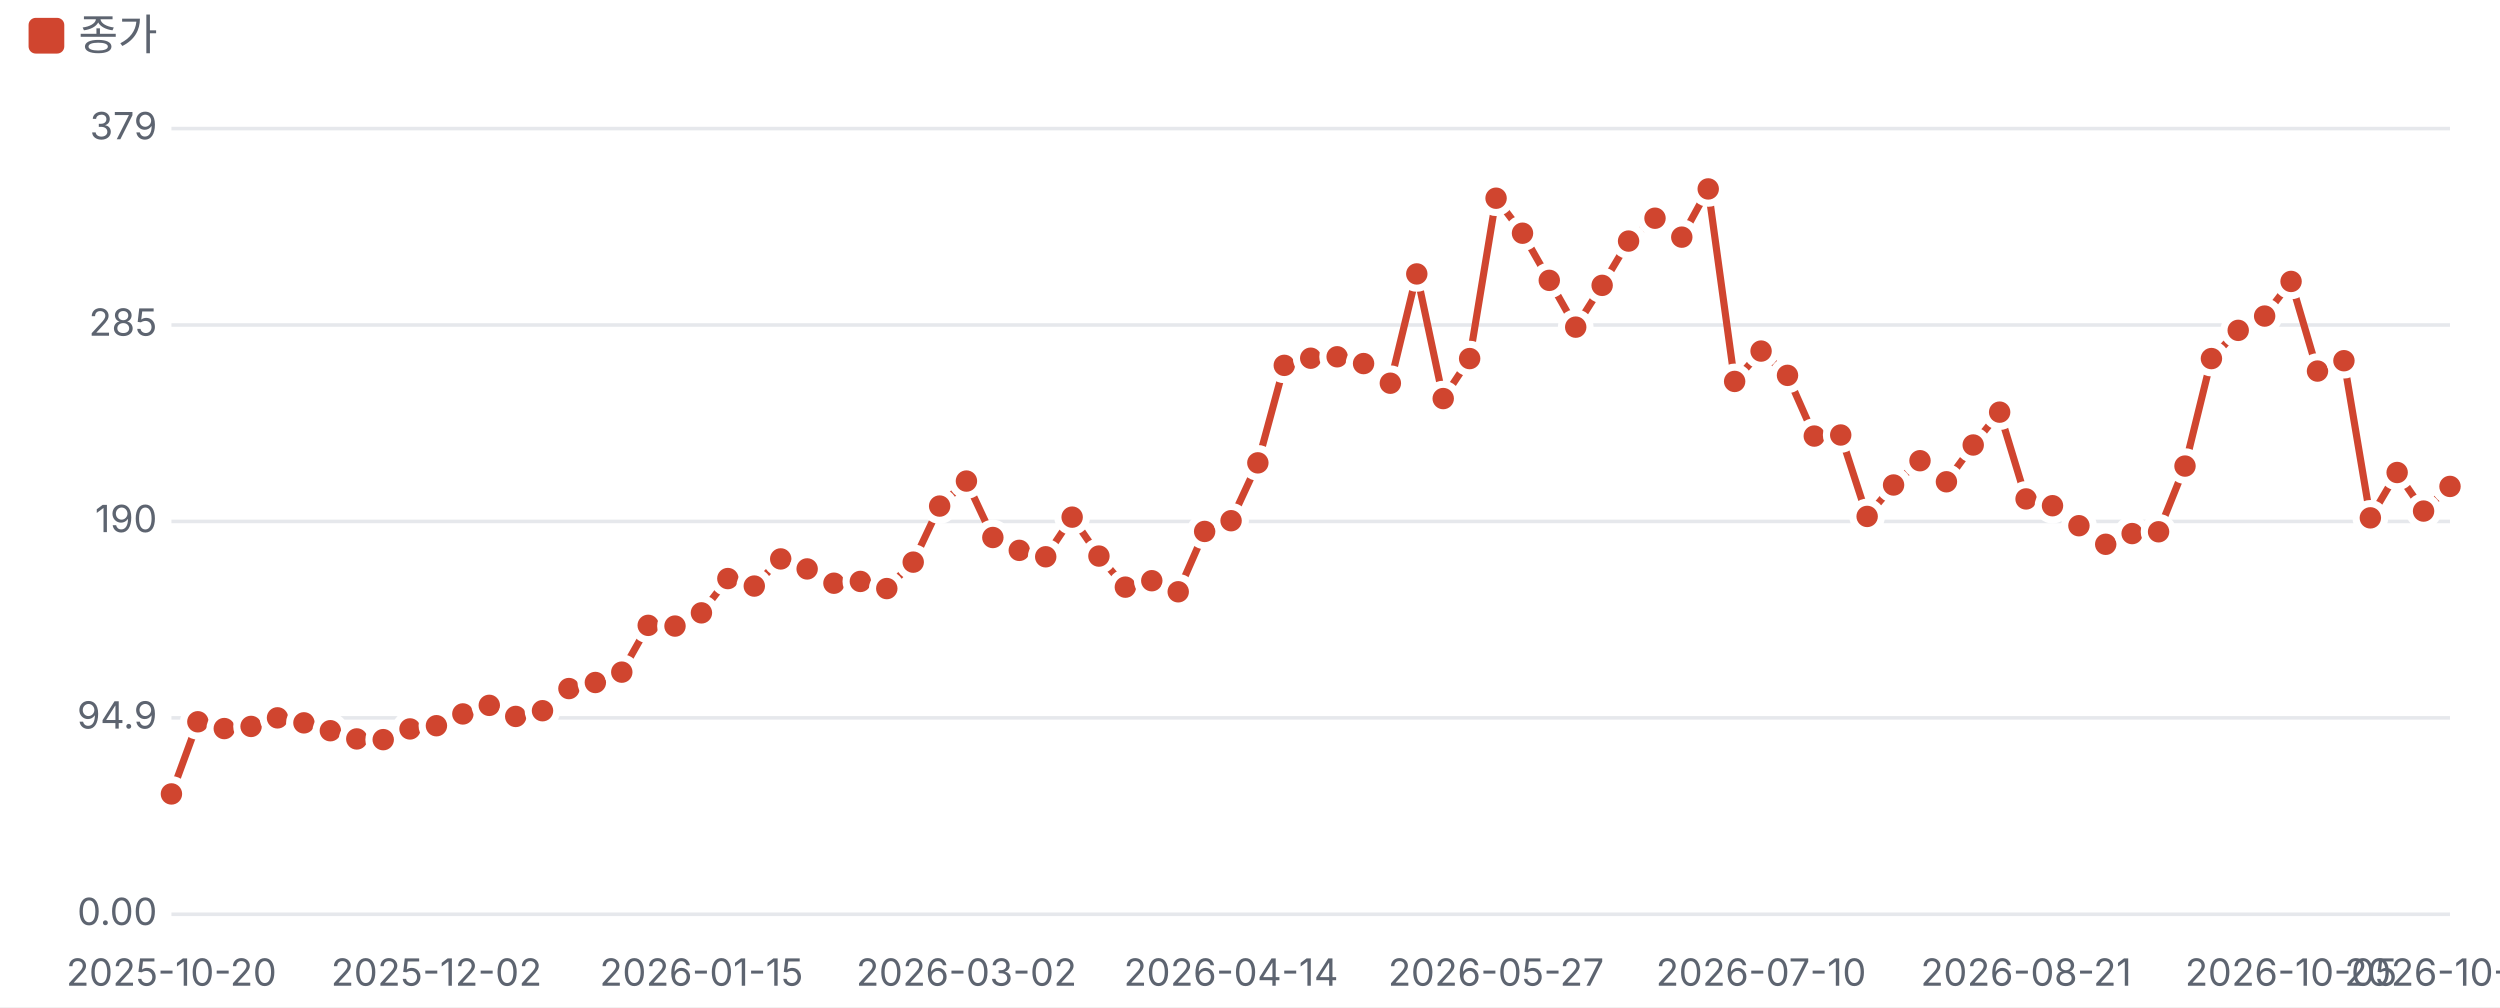
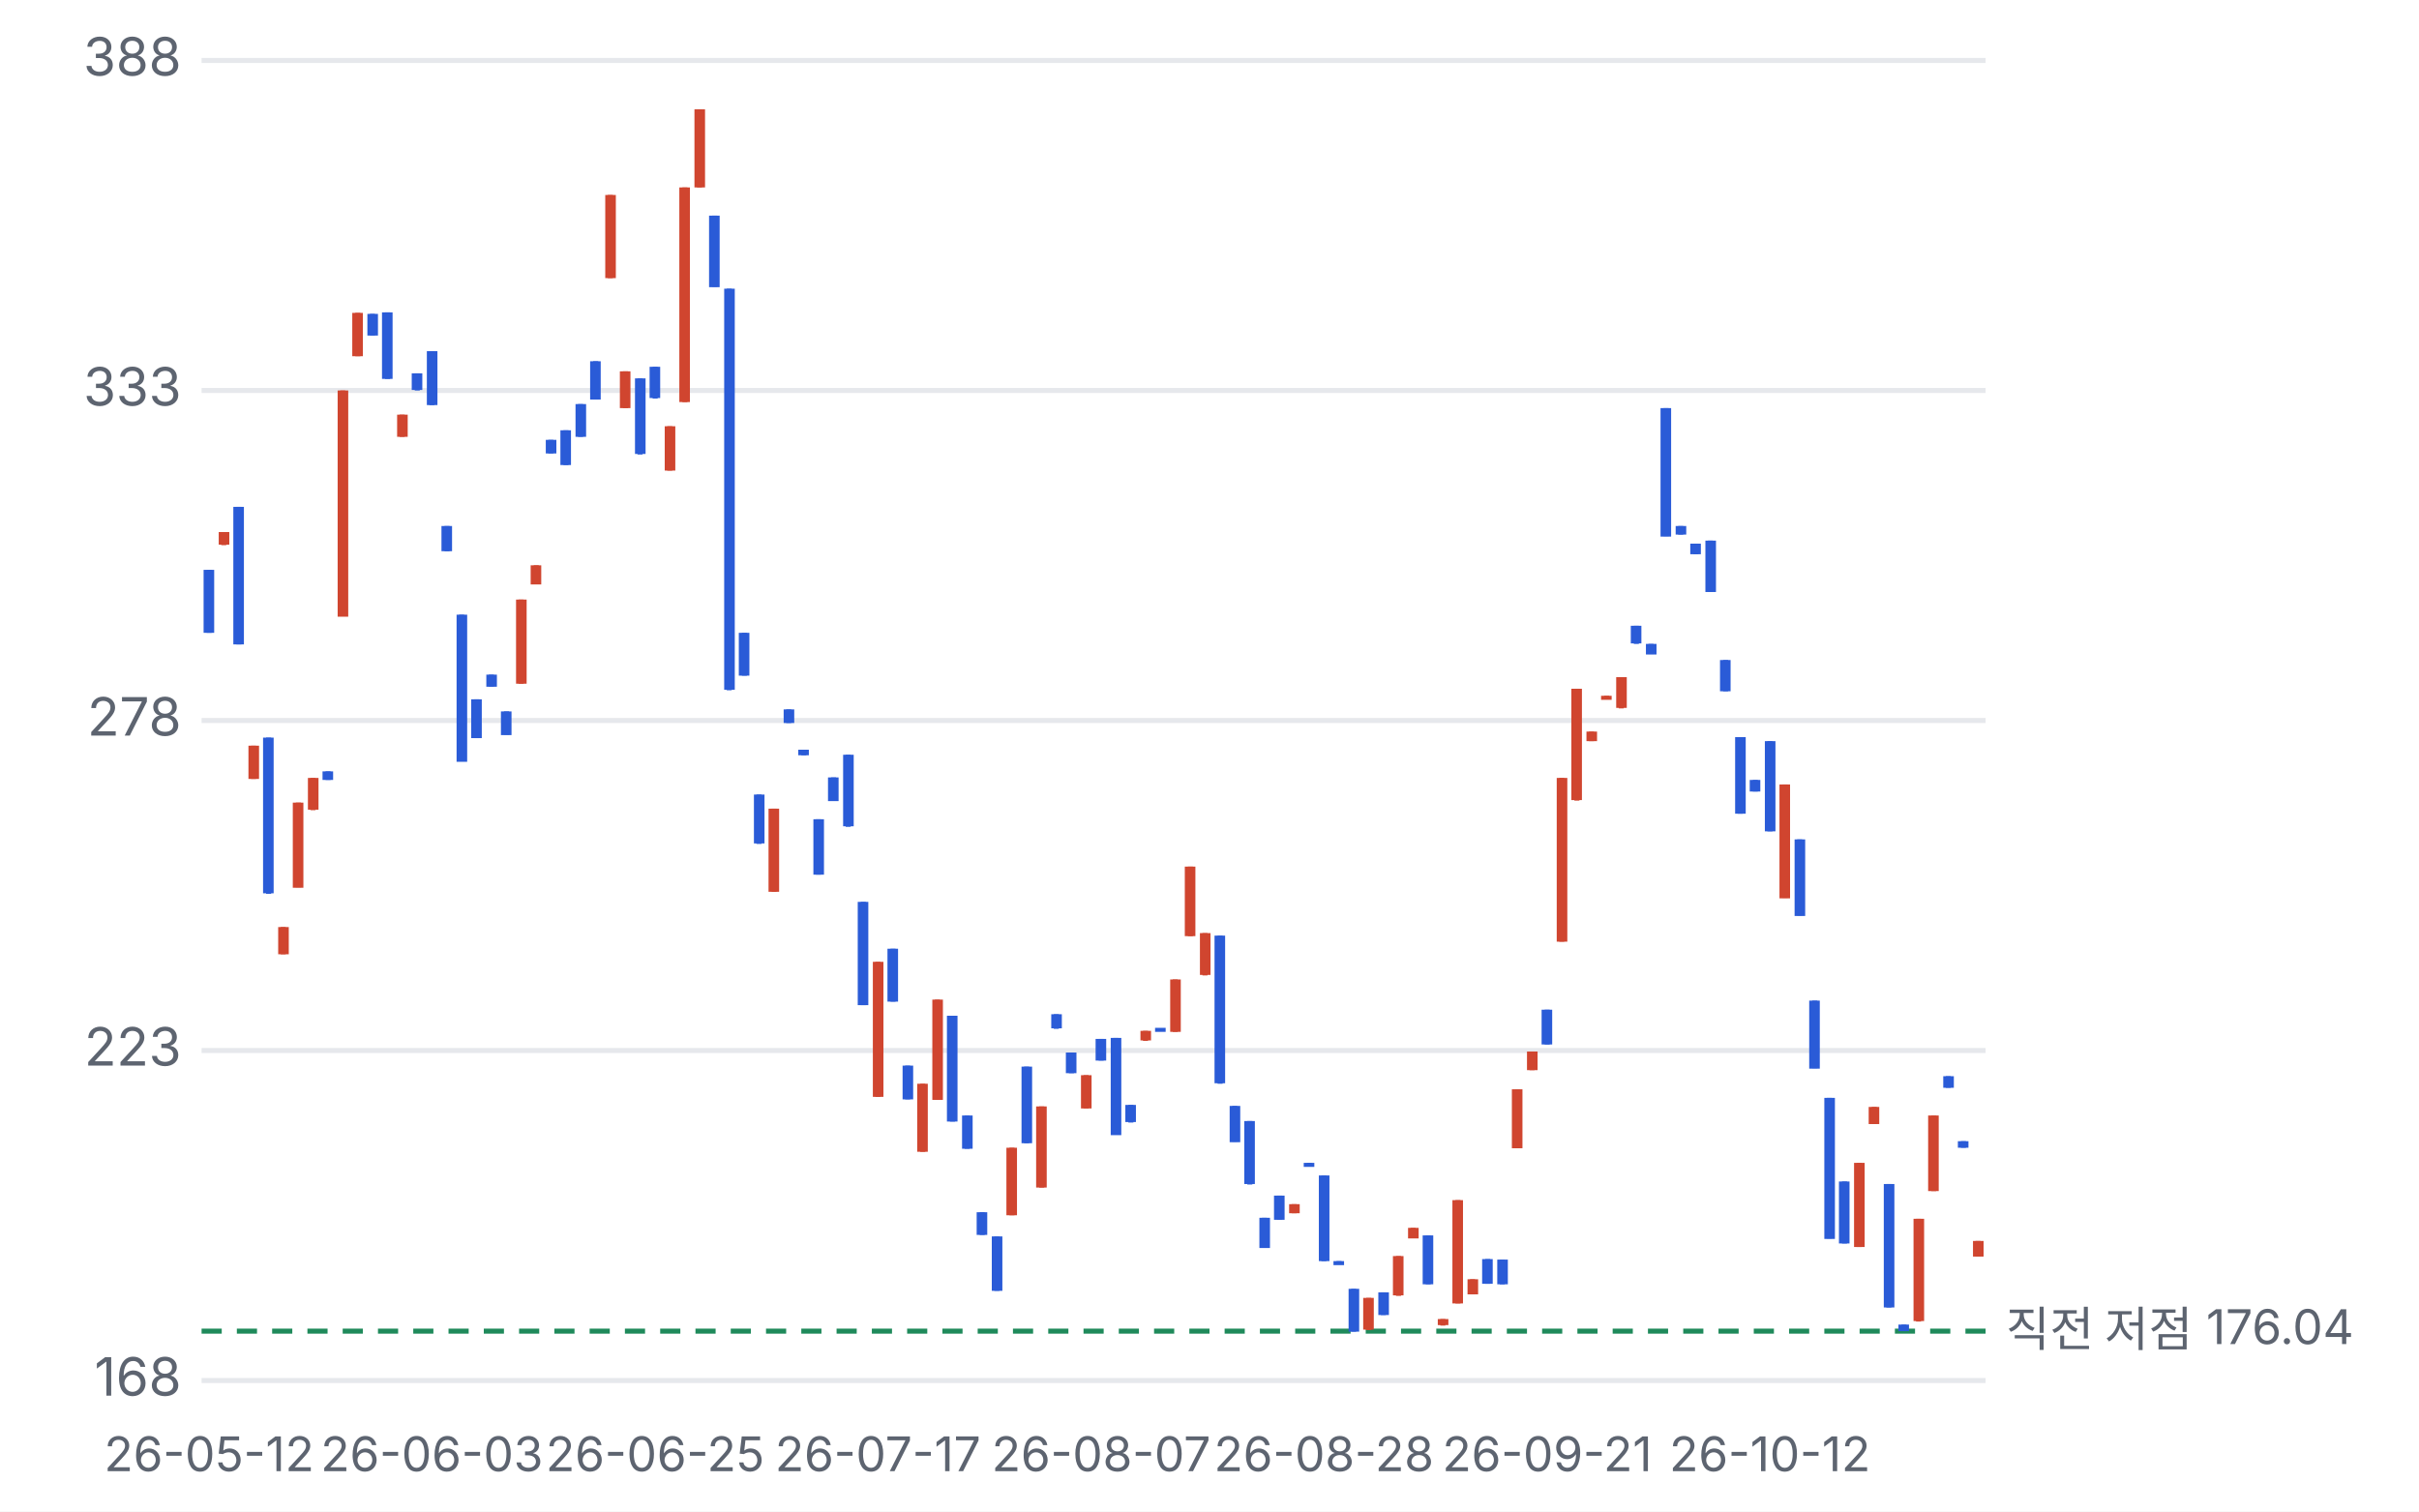
- <svg xmlns="http://www.w3.org/2000/svg" viewBox="0 0 700 282" width="700" height="282">
+ <svg xmlns="http://www.w3.org/2000/svg" viewBox="0 0 480 300" width="480" height="300">
  <style>text{fill:#5d6470;font-size:10.5px;font-family:-apple-system,'Apple SD Gothic Neo','Malgun Gothic',sans-serif}</style>
  <rect width="100%" height="100%" fill="#ffffff" />
-   <rect x="8" y="5" width="10" height="10" rx="2" fill="#d0452f" />
-   <text x="22" y="14" style="font-size:12px">종가</text>
-   <g transform="translate(0,22)">
-     <line x1="48" x2="686" y1="234.0" y2="234.0" stroke="#e6e8ec" />
-     <text x="44" y="237.0" text-anchor="end">0.00</text>
-     <line x1="48" x2="686" y1="179.0" y2="179.0" stroke="#e6e8ec" />
-     <text x="44" y="182.0" text-anchor="end">94.9</text>
-     <line x1="48" x2="686" y1="124.0" y2="124.0" stroke="#e6e8ec" />
-     <text x="44" y="127.0" text-anchor="end">190</text>
-     <line x1="48" x2="686" y1="69.0" y2="69.0" stroke="#e6e8ec" />
-     <text x="44" y="72.0" text-anchor="end">285</text>
-     <line x1="48" x2="686" y1="14.0" y2="14.0" stroke="#e6e8ec" />
-     <text x="44" y="17.0" text-anchor="end">379</text>
-     <text x="48.0" y="254" text-anchor="middle">2025-10-20</text>
-     <text x="122.2" y="254" text-anchor="middle">2025-12-02</text>
-     <text x="196.4" y="254" text-anchor="middle">2026-01-15</text>
-     <text x="270.6" y="254" text-anchor="middle">2026-03-02</text>
-     <text x="344.7" y="254" text-anchor="middle">2026-04-14</text>
-     <text x="418.9" y="254" text-anchor="middle">2026-05-27</text>
-     <text x="493.1" y="254" text-anchor="middle">2026-07-10</text>
-     <text x="567.3" y="254" text-anchor="middle">2026-08-21</text>
-     <text x="641.5" y="254" text-anchor="middle">2026-10-05</text>
-     <text x="686.0" y="254" text-anchor="middle">2026-10-29</text>
-     <polyline fill="none" stroke="#d0452f" stroke-width="2" points="48.0,200.3 55.4,180.1 62.8,182.0 70.3,181.4 77.7,179.0 85.1,180.4 92.5,182.6 99.9,184.9 107.3,185.1 114.8,182.1 122.2,181.2 129.6,177.9 137.0,175.5 144.4,178.6 151.9,177.0 159.3,170.8 166.7,169.1 174.1,166.2 181.5,153.1 189.0,153.3 196.4,149.6 203.8,140.0 211.2,142.1 218.6,134.5 226.0,137.3 233.5,141.3 240.9,140.8 248.3,142.8 255.7,135.4 263.1,119.7 270.6,112.7 278.0,128.5 285.4,132.1 292.8,133.9 300.2,122.8 307.7,133.7 315.1,142.4 322.5,140.6 329.9,143.7 337.3,126.8 344.7,123.8 352.2,107.6 359.6,80.3 367.0,78.3 374.4,77.9 381.8,79.8 389.3,85.3 396.7,54.7 404.1,89.6 411.5,78.4 418.9,33.5 426.3,43.3 433.8,56.5 441.2,69.6 448.6,57.9 456.0,45.5 463.4,39.1 470.9,44.4 478.3,30.9 485.7,84.8 493.1,76.3 500.5,83.1 508.0,100.1 515.4,99.8 522.8,122.6 530.2,113.8 537.6,107.0 545.0,112.9 552.5,102.6 559.9,93.4 567.3,117.7 574.7,119.6 582.1,125.2 589.6,130.4 597.0,127.4 604.4,126.9 611.8,108.5 619.2,78.4 626.7,70.5 634.1,66.5 641.5,56.8 648.9,81.9 656.3,79.0 663.7,123.0 671.2,110.3 678.6,121.1 686.0,114.2 686.0,114.2" />
-     <circle cx="48.0" cy="200.3" r="4" fill="#d0452f" stroke="#fff" stroke-width="2" />
-     <circle cx="55.4" cy="180.1" r="4" fill="#d0452f" stroke="#fff" stroke-width="2" />
-     <circle cx="62.8" cy="182.0" r="4" fill="#d0452f" stroke="#fff" stroke-width="2" />
-     <circle cx="70.3" cy="181.4" r="4" fill="#d0452f" stroke="#fff" stroke-width="2" />
-     <circle cx="77.7" cy="179.0" r="4" fill="#d0452f" stroke="#fff" stroke-width="2" />
-     <circle cx="85.1" cy="180.4" r="4" fill="#d0452f" stroke="#fff" stroke-width="2" />
-     <circle cx="92.5" cy="182.6" r="4" fill="#d0452f" stroke="#fff" stroke-width="2" />
-     <circle cx="99.9" cy="184.9" r="4" fill="#d0452f" stroke="#fff" stroke-width="2" />
-     <circle cx="107.3" cy="185.1" r="4" fill="#d0452f" stroke="#fff" stroke-width="2" />
-     <circle cx="114.8" cy="182.1" r="4" fill="#d0452f" stroke="#fff" stroke-width="2" />
-     <circle cx="122.2" cy="181.2" r="4" fill="#d0452f" stroke="#fff" stroke-width="2" />
-     <circle cx="129.6" cy="177.9" r="4" fill="#d0452f" stroke="#fff" stroke-width="2" />
-     <circle cx="137.0" cy="175.5" r="4" fill="#d0452f" stroke="#fff" stroke-width="2" />
-     <circle cx="144.4" cy="178.6" r="4" fill="#d0452f" stroke="#fff" stroke-width="2" />
-     <circle cx="151.9" cy="177.0" r="4" fill="#d0452f" stroke="#fff" stroke-width="2" />
-     <circle cx="159.3" cy="170.8" r="4" fill="#d0452f" stroke="#fff" stroke-width="2" />
-     <circle cx="166.7" cy="169.1" r="4" fill="#d0452f" stroke="#fff" stroke-width="2" />
-     <circle cx="174.1" cy="166.2" r="4" fill="#d0452f" stroke="#fff" stroke-width="2" />
-     <circle cx="181.5" cy="153.1" r="4" fill="#d0452f" stroke="#fff" stroke-width="2" />
-     <circle cx="189.0" cy="153.3" r="4" fill="#d0452f" stroke="#fff" stroke-width="2" />
-     <circle cx="196.4" cy="149.6" r="4" fill="#d0452f" stroke="#fff" stroke-width="2" />
-     <circle cx="203.8" cy="140.0" r="4" fill="#d0452f" stroke="#fff" stroke-width="2" />
-     <circle cx="211.2" cy="142.1" r="4" fill="#d0452f" stroke="#fff" stroke-width="2" />
-     <circle cx="218.6" cy="134.5" r="4" fill="#d0452f" stroke="#fff" stroke-width="2" />
-     <circle cx="226.0" cy="137.3" r="4" fill="#d0452f" stroke="#fff" stroke-width="2" />
-     <circle cx="233.5" cy="141.3" r="4" fill="#d0452f" stroke="#fff" stroke-width="2" />
-     <circle cx="240.9" cy="140.8" r="4" fill="#d0452f" stroke="#fff" stroke-width="2" />
-     <circle cx="248.3" cy="142.8" r="4" fill="#d0452f" stroke="#fff" stroke-width="2" />
-     <circle cx="255.7" cy="135.4" r="4" fill="#d0452f" stroke="#fff" stroke-width="2" />
-     <circle cx="263.1" cy="119.7" r="4" fill="#d0452f" stroke="#fff" stroke-width="2" />
-     <circle cx="270.6" cy="112.7" r="4" fill="#d0452f" stroke="#fff" stroke-width="2" />
-     <circle cx="278.0" cy="128.5" r="4" fill="#d0452f" stroke="#fff" stroke-width="2" />
-     <circle cx="285.4" cy="132.1" r="4" fill="#d0452f" stroke="#fff" stroke-width="2" />
-     <circle cx="292.8" cy="133.9" r="4" fill="#d0452f" stroke="#fff" stroke-width="2" />
-     <circle cx="300.2" cy="122.8" r="4" fill="#d0452f" stroke="#fff" stroke-width="2" />
-     <circle cx="307.7" cy="133.7" r="4" fill="#d0452f" stroke="#fff" stroke-width="2" />
-     <circle cx="315.1" cy="142.4" r="4" fill="#d0452f" stroke="#fff" stroke-width="2" />
-     <circle cx="322.5" cy="140.6" r="4" fill="#d0452f" stroke="#fff" stroke-width="2" />
-     <circle cx="329.9" cy="143.7" r="4" fill="#d0452f" stroke="#fff" stroke-width="2" />
-     <circle cx="337.3" cy="126.8" r="4" fill="#d0452f" stroke="#fff" stroke-width="2" />
-     <circle cx="344.7" cy="123.8" r="4" fill="#d0452f" stroke="#fff" stroke-width="2" />
-     <circle cx="352.2" cy="107.6" r="4" fill="#d0452f" stroke="#fff" stroke-width="2" />
-     <circle cx="359.6" cy="80.3" r="4" fill="#d0452f" stroke="#fff" stroke-width="2" />
-     <circle cx="367.0" cy="78.3" r="4" fill="#d0452f" stroke="#fff" stroke-width="2" />
-     <circle cx="374.4" cy="77.9" r="4" fill="#d0452f" stroke="#fff" stroke-width="2" />
-     <circle cx="381.8" cy="79.8" r="4" fill="#d0452f" stroke="#fff" stroke-width="2" />
-     <circle cx="389.3" cy="85.3" r="4" fill="#d0452f" stroke="#fff" stroke-width="2" />
-     <circle cx="396.7" cy="54.7" r="4" fill="#d0452f" stroke="#fff" stroke-width="2" />
-     <circle cx="404.1" cy="89.6" r="4" fill="#d0452f" stroke="#fff" stroke-width="2" />
-     <circle cx="411.5" cy="78.4" r="4" fill="#d0452f" stroke="#fff" stroke-width="2" />
-     <circle cx="418.9" cy="33.5" r="4" fill="#d0452f" stroke="#fff" stroke-width="2" />
-     <circle cx="426.3" cy="43.3" r="4" fill="#d0452f" stroke="#fff" stroke-width="2" />
-     <circle cx="433.8" cy="56.5" r="4" fill="#d0452f" stroke="#fff" stroke-width="2" />
-     <circle cx="441.2" cy="69.6" r="4" fill="#d0452f" stroke="#fff" stroke-width="2" />
-     <circle cx="448.6" cy="57.9" r="4" fill="#d0452f" stroke="#fff" stroke-width="2" />
-     <circle cx="456.0" cy="45.5" r="4" fill="#d0452f" stroke="#fff" stroke-width="2" />
-     <circle cx="463.4" cy="39.1" r="4" fill="#d0452f" stroke="#fff" stroke-width="2" />
-     <circle cx="470.9" cy="44.4" r="4" fill="#d0452f" stroke="#fff" stroke-width="2" />
-     <circle cx="478.3" cy="30.9" r="4" fill="#d0452f" stroke="#fff" stroke-width="2" />
-     <circle cx="485.7" cy="84.8" r="4" fill="#d0452f" stroke="#fff" stroke-width="2" />
-     <circle cx="493.1" cy="76.3" r="4" fill="#d0452f" stroke="#fff" stroke-width="2" />
-     <circle cx="500.5" cy="83.1" r="4" fill="#d0452f" stroke="#fff" stroke-width="2" />
-     <circle cx="508.0" cy="100.1" r="4" fill="#d0452f" stroke="#fff" stroke-width="2" />
-     <circle cx="515.4" cy="99.8" r="4" fill="#d0452f" stroke="#fff" stroke-width="2" />
-     <circle cx="522.8" cy="122.6" r="4" fill="#d0452f" stroke="#fff" stroke-width="2" />
-     <circle cx="530.2" cy="113.8" r="4" fill="#d0452f" stroke="#fff" stroke-width="2" />
-     <circle cx="537.6" cy="107.0" r="4" fill="#d0452f" stroke="#fff" stroke-width="2" />
-     <circle cx="545.0" cy="112.9" r="4" fill="#d0452f" stroke="#fff" stroke-width="2" />
-     <circle cx="552.5" cy="102.6" r="4" fill="#d0452f" stroke="#fff" stroke-width="2" />
-     <circle cx="559.9" cy="93.4" r="4" fill="#d0452f" stroke="#fff" stroke-width="2" />
-     <circle cx="567.3" cy="117.7" r="4" fill="#d0452f" stroke="#fff" stroke-width="2" />
-     <circle cx="574.7" cy="119.6" r="4" fill="#d0452f" stroke="#fff" stroke-width="2" />
-     <circle cx="582.1" cy="125.2" r="4" fill="#d0452f" stroke="#fff" stroke-width="2" />
-     <circle cx="589.6" cy="130.4" r="4" fill="#d0452f" stroke="#fff" stroke-width="2" />
-     <circle cx="597.0" cy="127.4" r="4" fill="#d0452f" stroke="#fff" stroke-width="2" />
-     <circle cx="604.4" cy="126.9" r="4" fill="#d0452f" stroke="#fff" stroke-width="2" />
-     <circle cx="611.8" cy="108.5" r="4" fill="#d0452f" stroke="#fff" stroke-width="2" />
-     <circle cx="619.2" cy="78.4" r="4" fill="#d0452f" stroke="#fff" stroke-width="2" />
-     <circle cx="626.7" cy="70.5" r="4" fill="#d0452f" stroke="#fff" stroke-width="2" />
-     <circle cx="634.1" cy="66.5" r="4" fill="#d0452f" stroke="#fff" stroke-width="2" />
-     <circle cx="641.5" cy="56.8" r="4" fill="#d0452f" stroke="#fff" stroke-width="2" />
-     <circle cx="648.9" cy="81.9" r="4" fill="#d0452f" stroke="#fff" stroke-width="2" />
-     <circle cx="656.3" cy="79.0" r="4" fill="#d0452f" stroke="#fff" stroke-width="2" />
-     <circle cx="663.7" cy="123.0" r="4" fill="#d0452f" stroke="#fff" stroke-width="2" />
-     <circle cx="671.2" cy="110.3" r="4" fill="#d0452f" stroke="#fff" stroke-width="2" />
-     <circle cx="678.6" cy="121.1" r="4" fill="#d0452f" stroke="#fff" stroke-width="2" />
-     <circle cx="686.0" cy="114.2" r="4" fill="#d0452f" stroke="#fff" stroke-width="2" />
-     <circle cx="686.0" cy="114.2" r="4" fill="#d0452f" stroke="#fff" stroke-width="2" />
+   <g transform="translate(0,0)">
+     <line x1="40" x2="394" y1="274.0" y2="274.0" stroke="#e6e8ec" />
+     <text x="36" y="277.0" text-anchor="end">168</text>
+     <line x1="40" x2="394" y1="208.5" y2="208.5" stroke="#e6e8ec" />
+     <text x="36" y="211.5" text-anchor="end">223</text>
+     <line x1="40" x2="394" y1="143.0" y2="143.0" stroke="#e6e8ec" />
+     <text x="36" y="146.0" text-anchor="end">278</text>
+     <line x1="40" x2="394" y1="77.5" y2="77.5" stroke="#e6e8ec" />
+     <text x="36" y="80.5" text-anchor="end">333</text>
+     <line x1="40" x2="394" y1="12.0" y2="12.0" stroke="#e6e8ec" />
+     <text x="36" y="15.0" text-anchor="end">388</text>
+     <line x1="40" x2="394" y1="264.2" y2="264.2" stroke="#1f8a5b" stroke-dasharray="4 3" />
+     <text x="398" y="267.2" style="font-size:9.5px">직전 저점 176.04</text>
+     <line x1="41.5" x2="41.5" y1="113.1" y2="125.6" stroke="#2a5bd7" />
+     <rect x="40.4" y="113.1" width="2.1" height="12.5" fill="#2a5bd7" />
+     <text x="41.5" y="292" text-anchor="middle" style="font-size:9.5px">26-05-12</text>
+     <line x1="44.4" x2="44.4" y1="105.6" y2="108.2" stroke="#d0452f" />
+     <rect x="43.4" y="105.6" width="2.1" height="2.5" fill="#d0452f" />
+     <line x1="47.4" x2="47.4" y1="100.6" y2="127.9" stroke="#2a5bd7" />
+     <rect x="46.3" y="100.6" width="2.1" height="27.3" fill="#2a5bd7" />
+     <line x1="50.3" x2="50.3" y1="148.0" y2="154.6" stroke="#d0452f" />
+     <rect x="49.3" y="148.0" width="2.1" height="6.6" fill="#d0452f" />
+     <line x1="53.3" x2="53.3" y1="146.4" y2="177.4" stroke="#2a5bd7" />
+     <rect x="52.2" y="146.4" width="2.1" height="30.9" fill="#2a5bd7" />
+     <line x1="56.2" x2="56.2" y1="184.0" y2="189.4" stroke="#d0452f" />
+     <rect x="55.2" y="184.0" width="2.1" height="5.4" fill="#d0452f" />
+     <line x1="59.2" x2="59.2" y1="159.3" y2="176.1" stroke="#d0452f" />
+     <rect x="58.1" y="159.3" width="2.1" height="16.9" fill="#d0452f" />
+     <line x1="62.1" x2="62.1" y1="154.4" y2="160.8" stroke="#d0452f" />
+     <rect x="61.1" y="154.4" width="2.1" height="6.3" fill="#d0452f" />
+     <line x1="65.1" x2="65.1" y1="153.1" y2="154.8" stroke="#2a5bd7" />
+     <rect x="64.0" y="153.1" width="2.1" height="1.7" fill="#2a5bd7" />
+     <line x1="68.0" x2="68.0" y1="77.5" y2="122.3" stroke="#d0452f" />
+     <rect x="67.0" y="77.5" width="2.1" height="44.9" fill="#d0452f" />
+     <line x1="71.0" x2="71.0" y1="62.1" y2="70.7" stroke="#d0452f" />
+     <rect x="69.9" y="62.1" width="2.1" height="8.6" fill="#d0452f" />
+     <line x1="73.9" x2="73.9" y1="62.3" y2="66.6" stroke="#2a5bd7" />
+     <rect x="72.9" y="62.3" width="2.1" height="4.3" fill="#2a5bd7" />
+     <line x1="76.9" x2="76.9" y1="62.0" y2="75.2" stroke="#2a5bd7" />
+     <rect x="75.8" y="62.0" width="2.1" height="13.2" fill="#2a5bd7" />
+     <line x1="79.8" x2="79.8" y1="82.3" y2="86.7" stroke="#d0452f" />
+     <rect x="78.8" y="82.3" width="2.1" height="4.4" fill="#d0452f" />
+     <line x1="82.8" x2="82.8" y1="74.1" y2="77.5" stroke="#2a5bd7" />
+     <rect x="81.7" y="74.1" width="2.1" height="3.3" fill="#2a5bd7" />
+     <line x1="85.7" x2="85.7" y1="69.7" y2="80.4" stroke="#2a5bd7" />
+     <rect x="84.7" y="69.7" width="2.1" height="10.7" fill="#2a5bd7" />
+     <text x="85.7" y="292" text-anchor="middle" style="font-size:9.5px">26-06-03</text>
+     <line x1="88.7" x2="88.7" y1="104.4" y2="109.4" stroke="#2a5bd7" />
+     <rect x="87.6" y="104.4" width="2.1" height="5.0" fill="#2a5bd7" />
+     <line x1="91.6" x2="91.6" y1="122.0" y2="151.1" stroke="#2a5bd7" />
+     <rect x="90.6" y="122.0" width="2.1" height="29.2" fill="#2a5bd7" />
+     <line x1="94.6" x2="94.6" y1="138.8" y2="146.5" stroke="#2a5bd7" />
+     <rect x="93.5" y="138.8" width="2.1" height="7.7" fill="#2a5bd7" />
+     <line x1="97.5" x2="97.5" y1="133.9" y2="136.3" stroke="#2a5bd7" />
+     <rect x="96.5" y="133.9" width="2.1" height="2.4" fill="#2a5bd7" />
+     <line x1="100.5" x2="100.5" y1="141.2" y2="145.8" stroke="#2a5bd7" />
+     <rect x="99.4" y="141.2" width="2.1" height="4.7" fill="#2a5bd7" />
+     <line x1="103.4" x2="103.4" y1="119.0" y2="135.7" stroke="#d0452f" />
+     <rect x="102.4" y="119.0" width="2.1" height="16.7" fill="#d0452f" />
+     <line x1="106.4" x2="106.4" y1="112.2" y2="115.9" stroke="#d0452f" />
+     <rect x="105.3" y="112.2" width="2.1" height="3.8" fill="#d0452f" />
+     <line x1="109.3" x2="109.3" y1="87.3" y2="90.0" stroke="#2a5bd7" />
+     <rect x="108.3" y="87.3" width="2.1" height="2.7" fill="#2a5bd7" />
+     <line x1="112.3" x2="112.3" y1="85.4" y2="92.3" stroke="#2a5bd7" />
+     <rect x="111.2" y="85.4" width="2.1" height="6.9" fill="#2a5bd7" />
+     <line x1="115.2" x2="115.2" y1="80.2" y2="86.7" stroke="#2a5bd7" />
+     <rect x="114.2" y="80.2" width="2.1" height="6.5" fill="#2a5bd7" />
+     <line x1="118.2" x2="118.2" y1="71.7" y2="79.3" stroke="#2a5bd7" />
+     <rect x="117.1" y="71.7" width="2.1" height="7.6" fill="#2a5bd7" />
+     <line x1="121.1" x2="121.1" y1="38.7" y2="55.2" stroke="#d0452f" />
+     <rect x="120.1" y="38.7" width="2.1" height="16.5" fill="#d0452f" />
+     <line x1="124.1" x2="124.1" y1="73.7" y2="81.0" stroke="#d0452f" />
+     <rect x="123.0" y="73.7" width="2.1" height="7.3" fill="#d0452f" />
+     <line x1="127.0" x2="127.0" y1="75.1" y2="90.2" stroke="#2a5bd7" />
+     <rect x="126.0" y="75.1" width="2.1" height="15.0" fill="#2a5bd7" />
+     <line x1="130.0" x2="130.0" y1="72.8" y2="79.1" stroke="#2a5bd7" />
+     <rect x="128.9" y="72.8" width="2.1" height="6.2" fill="#2a5bd7" />
+     <text x="130.0" y="292" text-anchor="middle" style="font-size:9.5px">26-06-25</text>
+     <line x1="132.9" x2="132.9" y1="84.6" y2="93.4" stroke="#d0452f" />
+     <rect x="131.9" y="84.6" width="2.1" height="8.8" fill="#d0452f" />
+     <line x1="135.9" x2="135.9" y1="37.2" y2="79.8" stroke="#d0452f" />
+     <rect x="134.8" y="37.2" width="2.1" height="42.6" fill="#d0452f" />
+     <line x1="138.8" x2="138.8" y1="21.7" y2="37.2" stroke="#d0452f" />
+     <rect x="137.8" y="21.7" width="2.1" height="15.5" fill="#d0452f" />
+     <line x1="141.8" x2="141.8" y1="42.8" y2="56.9" stroke="#2a5bd7" />
+     <rect x="140.7" y="42.8" width="2.1" height="14.2" fill="#2a5bd7" />
+     <line x1="144.7" x2="144.7" y1="57.3" y2="137.0" stroke="#2a5bd7" />
+     <rect x="143.7" y="57.3" width="2.1" height="79.6" fill="#2a5bd7" />
+     <line x1="147.7" x2="147.7" y1="125.6" y2="134.1" stroke="#2a5bd7" />
+     <rect x="146.6" y="125.6" width="2.1" height="8.5" fill="#2a5bd7" />
+     <line x1="150.6" x2="150.6" y1="157.7" y2="167.5" stroke="#2a5bd7" />
+     <rect x="149.6" y="157.7" width="2.1" height="9.7" fill="#2a5bd7" />
+     <line x1="153.6" x2="153.6" y1="160.5" y2="177.0" stroke="#d0452f" />
+     <rect x="152.5" y="160.5" width="2.1" height="16.5" fill="#d0452f" />
+     <line x1="156.5" x2="156.5" y1="140.8" y2="143.5" stroke="#2a5bd7" />
+     <rect x="155.5" y="140.8" width="2.1" height="2.7" fill="#2a5bd7" />
+     <line x1="159.5" x2="159.5" y1="148.8" y2="149.9" stroke="#2a5bd7" />
+     <rect x="158.4" y="148.8" width="2.1" height="1.1" fill="#2a5bd7" />
+     <line x1="162.4" x2="162.4" y1="162.6" y2="173.6" stroke="#2a5bd7" />
+     <rect x="161.4" y="162.6" width="2.1" height="11.0" fill="#2a5bd7" />
+     <line x1="165.4" x2="165.4" y1="154.3" y2="158.9" stroke="#2a5bd7" />
+     <rect x="164.3" y="154.3" width="2.1" height="4.7" fill="#2a5bd7" />
+     <line x1="168.3" x2="168.3" y1="149.8" y2="164.1" stroke="#2a5bd7" />
+     <rect x="167.3" y="149.8" width="2.1" height="14.2" fill="#2a5bd7" />
+     <line x1="171.3" x2="171.3" y1="179.0" y2="199.5" stroke="#2a5bd7" />
+     <rect x="170.2" y="179.0" width="2.1" height="20.5" fill="#2a5bd7" />
+     <line x1="174.2" x2="174.2" y1="190.9" y2="217.7" stroke="#d0452f" />
+     <rect x="173.2" y="190.9" width="2.1" height="26.8" fill="#d0452f" />
+     <text x="174.2" y="292" text-anchor="middle" style="font-size:9.5px">26-07-17</text>
+     <line x1="177.2" x2="177.2" y1="188.3" y2="198.8" stroke="#2a5bd7" />
+     <rect x="176.1" y="188.3" width="2.1" height="10.5" fill="#2a5bd7" />
+     <line x1="180.1" x2="180.1" y1="211.5" y2="218.2" stroke="#2a5bd7" />
+     <rect x="179.1" y="211.5" width="2.1" height="6.7" fill="#2a5bd7" />
+     <line x1="183.1" x2="183.1" y1="215.1" y2="228.6" stroke="#d0452f" />
+     <rect x="182.0" y="215.1" width="2.1" height="13.5" fill="#d0452f" />
+     <line x1="186.0" x2="186.0" y1="198.4" y2="218.3" stroke="#d0452f" />
+     <rect x="185.0" y="198.4" width="2.1" height="19.9" fill="#d0452f" />
+     <line x1="189.0" x2="189.0" y1="201.6" y2="222.6" stroke="#2a5bd7" />
+     <rect x="187.9" y="201.6" width="2.1" height="21.0" fill="#2a5bd7" />
+     <line x1="191.9" x2="191.9" y1="221.4" y2="228.0" stroke="#2a5bd7" />
+     <rect x="190.9" y="221.4" width="2.1" height="6.6" fill="#2a5bd7" />
+     <line x1="194.9" x2="194.9" y1="240.6" y2="245.1" stroke="#2a5bd7" />
+     <rect x="193.8" y="240.6" width="2.1" height="4.5" fill="#2a5bd7" />
+     <line x1="197.8" x2="197.8" y1="245.4" y2="256.2" stroke="#2a5bd7" />
+     <rect x="196.8" y="245.4" width="2.1" height="10.8" fill="#2a5bd7" />
+     <line x1="200.8" x2="200.8" y1="227.8" y2="241.2" stroke="#d0452f" />
+     <rect x="199.7" y="227.8" width="2.1" height="13.4" fill="#d0452f" />
+     <line x1="203.7" x2="203.7" y1="211.7" y2="226.9" stroke="#2a5bd7" />
+     <rect x="202.7" y="211.7" width="2.1" height="15.2" fill="#2a5bd7" />
+     <line x1="206.7" x2="206.7" y1="219.6" y2="235.7" stroke="#d0452f" />
+     <rect x="205.6" y="219.6" width="2.1" height="16.1" fill="#d0452f" />
+     <line x1="209.6" x2="209.6" y1="201.3" y2="204.2" stroke="#2a5bd7" />
+     <rect x="208.6" y="201.3" width="2.1" height="2.8" fill="#2a5bd7" />
+     <line x1="212.6" x2="212.6" y1="208.9" y2="213.0" stroke="#2a5bd7" />
+     <rect x="211.5" y="208.9" width="2.1" height="4.1" fill="#2a5bd7" />
+     <line x1="215.5" x2="215.5" y1="213.4" y2="220.0" stroke="#d0452f" />
+     <rect x="214.5" y="213.4" width="2.1" height="6.6" fill="#d0452f" />
+     <line x1="218.5" x2="218.5" y1="206.2" y2="210.5" stroke="#2a5bd7" />
+     <rect x="217.4" y="206.2" width="2.1" height="4.3" fill="#2a5bd7" />
+     <text x="218.5" y="292" text-anchor="middle" style="font-size:9.5px">26-08-07</text>
+     <line x1="221.4" x2="221.4" y1="206.0" y2="225.2" stroke="#2a5bd7" />
+     <rect x="220.4" y="206.0" width="2.1" height="19.3" fill="#2a5bd7" />
+     <line x1="224.4" x2="224.4" y1="219.3" y2="222.8" stroke="#2a5bd7" />
+     <rect x="223.3" y="219.3" width="2.1" height="3.4" fill="#2a5bd7" />
+     <line x1="227.3" x2="227.3" y1="204.6" y2="206.6" stroke="#d0452f" />
+     <rect x="226.3" y="204.6" width="2.1" height="1.9" fill="#d0452f" />
+     <line x1="230.3" x2="230.3" y1="204.0" y2="204.0" stroke="#2a5bd7" />
+     <rect x="229.2" y="204.0" width="2.1" height="0.8" fill="#2a5bd7" />
+     <line x1="233.2" x2="233.2" y1="194.4" y2="204.8" stroke="#d0452f" />
+     <rect x="232.2" y="194.4" width="2.1" height="10.4" fill="#d0452f" />
+     <line x1="236.2" x2="236.2" y1="172.0" y2="185.8" stroke="#d0452f" />
+     <rect x="235.1" y="172.0" width="2.1" height="13.8" fill="#d0452f" />
+     <line x1="239.1" x2="239.1" y1="185.2" y2="193.6" stroke="#d0452f" />
+     <rect x="238.1" y="185.2" width="2.1" height="8.3" fill="#d0452f" />
+     <line x1="242.1" x2="242.1" y1="185.7" y2="215.1" stroke="#2a5bd7" />
+     <rect x="241.0" y="185.7" width="2.1" height="29.3" fill="#2a5bd7" />
+     <line x1="245.0" x2="245.0" y1="219.5" y2="226.6" stroke="#2a5bd7" />
+     <rect x="244.0" y="219.5" width="2.1" height="7.2" fill="#2a5bd7" />
+     <line x1="248.0" x2="248.0" y1="222.5" y2="235.1" stroke="#2a5bd7" />
+     <rect x="246.9" y="222.5" width="2.1" height="12.5" fill="#2a5bd7" />
+     <line x1="250.9" x2="250.9" y1="241.7" y2="247.6" stroke="#2a5bd7" />
+     <rect x="249.9" y="241.7" width="2.1" height="6.0" fill="#2a5bd7" />
+     <line x1="253.9" x2="253.9" y1="237.3" y2="242.1" stroke="#2a5bd7" />
+     <rect x="252.8" y="237.3" width="2.1" height="4.8" fill="#2a5bd7" />
+     <line x1="256.8" x2="256.8" y1="239.0" y2="240.8" stroke="#d0452f" />
+     <rect x="255.8" y="239.0" width="2.1" height="1.8" fill="#d0452f" />
+     <line x1="259.8" x2="259.8" y1="230.8" y2="231.4" stroke="#2a5bd7" />
+     <rect x="258.7" y="230.8" width="2.1" height="0.8" fill="#2a5bd7" />
+     <line x1="262.7" x2="262.7" y1="233.3" y2="250.3" stroke="#2a5bd7" />
+     <rect x="261.7" y="233.3" width="2.1" height="17.0" fill="#2a5bd7" />
+     <text x="262.7" y="292" text-anchor="middle" style="font-size:9.5px">26-08-28</text>
+     <line x1="265.7" x2="265.7" y1="250.3" y2="250.4" stroke="#2a5bd7" />
+     <rect x="264.6" y="250.3" width="2.1" height="0.8" fill="#2a5bd7" />
+     <line x1="268.6" x2="268.6" y1="255.8" y2="264.3" stroke="#2a5bd7" />
+     <rect x="267.6" y="255.8" width="2.1" height="8.5" fill="#2a5bd7" />
+     <line x1="271.6" x2="271.6" y1="257.6" y2="264.0" stroke="#d0452f" />
+     <rect x="270.5" y="257.6" width="2.1" height="6.3" fill="#d0452f" />
+     <line x1="274.5" x2="274.5" y1="256.5" y2="261.0" stroke="#2a5bd7" />
+     <rect x="273.5" y="256.5" width="2.1" height="4.5" fill="#2a5bd7" />
+     <line x1="277.5" x2="277.5" y1="249.3" y2="257.2" stroke="#d0452f" />
+     <rect x="276.4" y="249.3" width="2.1" height="7.8" fill="#d0452f" />
+     <line x1="280.4" x2="280.4" y1="243.7" y2="245.7" stroke="#d0452f" />
+     <rect x="279.4" y="243.7" width="2.1" height="2.1" fill="#d0452f" />
+     <line x1="283.4" x2="283.4" y1="245.2" y2="254.9" stroke="#2a5bd7" />
+     <rect x="282.3" y="245.2" width="2.1" height="9.7" fill="#2a5bd7" />
+     <line x1="286.3" x2="286.3" y1="261.8" y2="263.1" stroke="#d0452f" />
+     <rect x="285.3" y="261.8" width="2.1" height="1.2" fill="#d0452f" />
+     <line x1="289.3" x2="289.3" y1="238.2" y2="258.7" stroke="#d0452f" />
+     <rect x="288.2" y="238.2" width="2.1" height="20.5" fill="#d0452f" />
+     <line x1="292.2" x2="292.2" y1="253.9" y2="256.9" stroke="#d0452f" />
+     <rect x="291.2" y="253.9" width="2.1" height="3.0" fill="#d0452f" />
+     <line x1="295.2" x2="295.2" y1="249.9" y2="254.8" stroke="#2a5bd7" />
+     <rect x="294.1" y="249.9" width="2.1" height="4.9" fill="#2a5bd7" />
+     <line x1="298.1" x2="298.1" y1="250.0" y2="254.9" stroke="#2a5bd7" />
+     <rect x="297.1" y="250.0" width="2.1" height="4.9" fill="#2a5bd7" />
+     <line x1="301.1" x2="301.1" y1="216.2" y2="227.9" stroke="#d0452f" />
+     <rect x="300.0" y="216.2" width="2.1" height="11.7" fill="#d0452f" />
+     <line x1="304.0" x2="304.0" y1="208.7" y2="212.4" stroke="#d0452f" />
+     <rect x="303.0" y="208.7" width="2.1" height="3.7" fill="#d0452f" />
+     <line x1="307.0" x2="307.0" y1="200.4" y2="207.3" stroke="#2a5bd7" />
+     <rect x="305.9" y="200.4" width="2.1" height="6.9" fill="#2a5bd7" />
+     <text x="307.0" y="292" text-anchor="middle" style="font-size:9.5px">26-09-21</text>
+     <line x1="309.9" x2="309.9" y1="154.4" y2="186.9" stroke="#d0452f" />
+     <rect x="308.9" y="154.4" width="2.1" height="32.5" fill="#d0452f" />
+     <line x1="312.9" x2="312.9" y1="136.7" y2="158.9" stroke="#d0452f" />
+     <rect x="311.8" y="136.7" width="2.1" height="22.1" fill="#d0452f" />
+     <line x1="315.8" x2="315.8" y1="145.2" y2="147.1" stroke="#d0452f" />
+     <rect x="314.8" y="145.2" width="2.1" height="1.9" fill="#d0452f" />
+     <line x1="318.8" x2="318.8" y1="138.1" y2="138.3" stroke="#d0452f" />
+     <rect x="317.7" y="138.1" width="2.1" height="0.8" fill="#d0452f" />
+     <line x1="321.7" x2="321.7" y1="134.4" y2="140.6" stroke="#d0452f" />
+     <rect x="320.7" y="134.4" width="2.1" height="6.1" fill="#d0452f" />
+     <line x1="324.7" x2="324.7" y1="124.2" y2="127.8" stroke="#2a5bd7" />
+     <rect x="323.6" y="124.2" width="2.1" height="3.5" fill="#2a5bd7" />
+     <line x1="327.6" x2="327.6" y1="127.8" y2="129.8" stroke="#2a5bd7" />
+     <rect x="326.6" y="127.8" width="2.1" height="2.1" fill="#2a5bd7" />
+     <line x1="330.6" x2="330.6" y1="81.0" y2="106.4" stroke="#2a5bd7" />
+     <rect x="329.5" y="81.0" width="2.1" height="25.5" fill="#2a5bd7" />
+     <line x1="333.5" x2="333.5" y1="104.4" y2="106.1" stroke="#2a5bd7" />
+     <rect x="332.5" y="104.4" width="2.1" height="1.7" fill="#2a5bd7" />
+     <line x1="336.5" x2="336.5" y1="107.9" y2="110.0" stroke="#2a5bd7" />
+     <rect x="335.4" y="107.9" width="2.1" height="2.1" fill="#2a5bd7" />
+     <line x1="339.4" x2="339.4" y1="107.3" y2="117.5" stroke="#2a5bd7" />
+     <rect x="338.4" y="107.3" width="2.1" height="10.2" fill="#2a5bd7" />
+     <line x1="342.4" x2="342.4" y1="131.0" y2="137.2" stroke="#2a5bd7" />
+     <rect x="341.3" y="131.0" width="2.1" height="6.2" fill="#2a5bd7" />
+     <line x1="345.3" x2="345.3" y1="146.3" y2="161.5" stroke="#2a5bd7" />
+     <rect x="344.3" y="146.3" width="2.1" height="15.2" fill="#2a5bd7" />
+     <line x1="348.3" x2="348.3" y1="154.8" y2="157.1" stroke="#2a5bd7" />
+     <rect x="347.2" y="154.8" width="2.1" height="2.3" fill="#2a5bd7" />
+     <line x1="351.2" x2="351.2" y1="147.1" y2="165.0" stroke="#2a5bd7" />
+     <rect x="350.2" y="147.1" width="2.1" height="17.9" fill="#2a5bd7" />
+     <text x="351.2" y="292" text-anchor="middle" style="font-size:9.5px">26-10-12</text>
+     <line x1="354.2" x2="354.2" y1="155.7" y2="178.2" stroke="#d0452f" />
+     <rect x="353.1" y="155.7" width="2.1" height="22.6" fill="#d0452f" />
+     <line x1="357.1" x2="357.1" y1="166.6" y2="181.7" stroke="#2a5bd7" />
+     <rect x="356.1" y="166.6" width="2.1" height="15.2" fill="#2a5bd7" />
+     <line x1="360.1" x2="360.1" y1="198.6" y2="212.0" stroke="#2a5bd7" />
+     <rect x="359.0" y="198.6" width="2.1" height="13.5" fill="#2a5bd7" />
+     <line x1="363.0" x2="363.0" y1="217.9" y2="245.8" stroke="#2a5bd7" />
+     <rect x="362.0" y="217.9" width="2.1" height="28.0" fill="#2a5bd7" />
+     <line x1="366.0" x2="366.0" y1="234.5" y2="246.8" stroke="#2a5bd7" />
+     <rect x="364.9" y="234.5" width="2.1" height="12.3" fill="#2a5bd7" />
+     <line x1="368.9" x2="368.9" y1="230.8" y2="247.5" stroke="#d0452f" />
+     <rect x="367.9" y="230.8" width="2.1" height="16.7" fill="#d0452f" />
+     <line x1="371.9" x2="371.9" y1="219.7" y2="223.1" stroke="#d0452f" />
+     <rect x="370.8" y="219.7" width="2.1" height="3.4" fill="#d0452f" />
+     <line x1="374.8" x2="374.8" y1="235.0" y2="259.5" stroke="#2a5bd7" />
+     <rect x="373.8" y="235.0" width="2.1" height="24.5" fill="#2a5bd7" />
+     <line x1="377.8" x2="377.8" y1="262.9" y2="264.2" stroke="#2a5bd7" />
+     <rect x="376.7" y="262.9" width="2.1" height="1.3" fill="#2a5bd7" />
+     <line x1="380.7" x2="380.7" y1="241.9" y2="262.3" stroke="#d0452f" />
+     <rect x="379.7" y="241.9" width="2.1" height="20.3" fill="#d0452f" />
+     <line x1="383.7" x2="383.7" y1="221.4" y2="236.4" stroke="#d0452f" />
+     <rect x="382.6" y="221.4" width="2.1" height="15.0" fill="#d0452f" />
+     <line x1="386.6" x2="386.6" y1="213.6" y2="215.9" stroke="#2a5bd7" />
+     <rect x="385.6" y="213.6" width="2.1" height="2.3" fill="#2a5bd7" />
+     <line x1="389.6" x2="389.6" y1="226.5" y2="227.8" stroke="#2a5bd7" />
+     <rect x="388.5" y="226.5" width="2.1" height="1.3" fill="#2a5bd7" />
+     <line x1="392.5" x2="392.5" y1="246.3" y2="249.4" stroke="#d0452f" />
+     <rect x="391.5" y="246.3" width="2.1" height="3.1" fill="#d0452f" />
  </g>
</svg>
